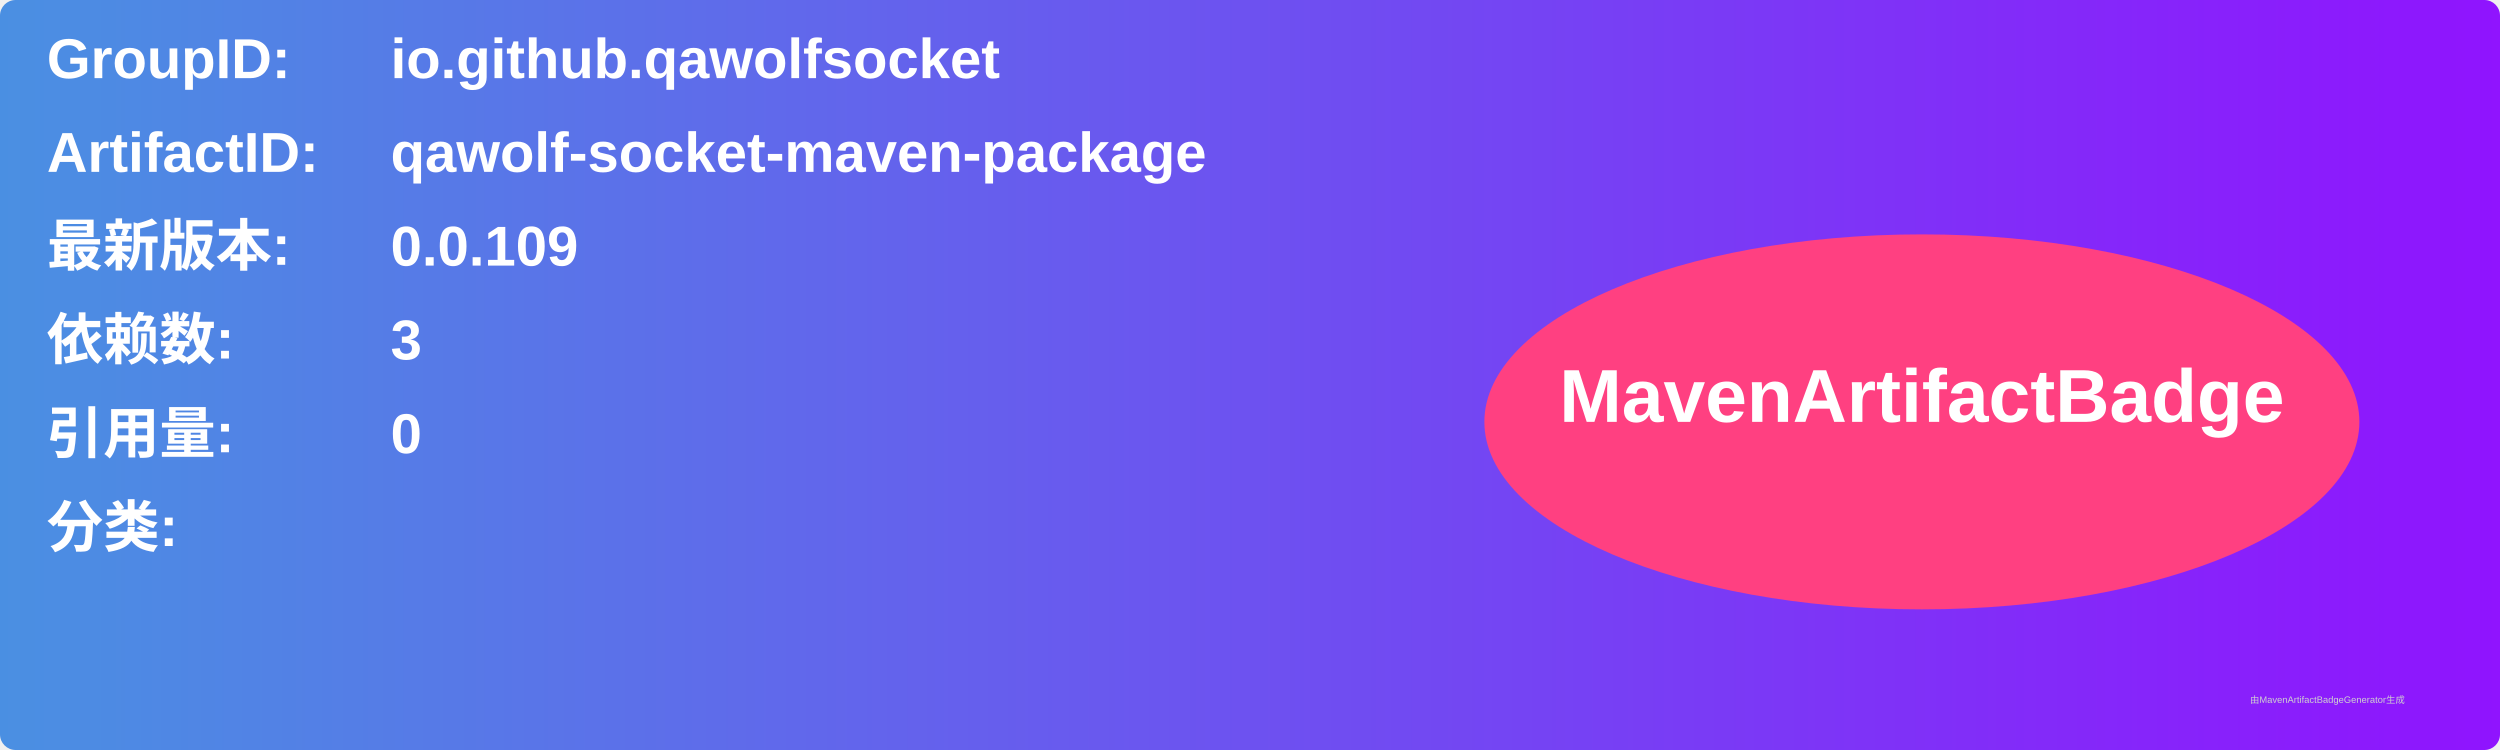
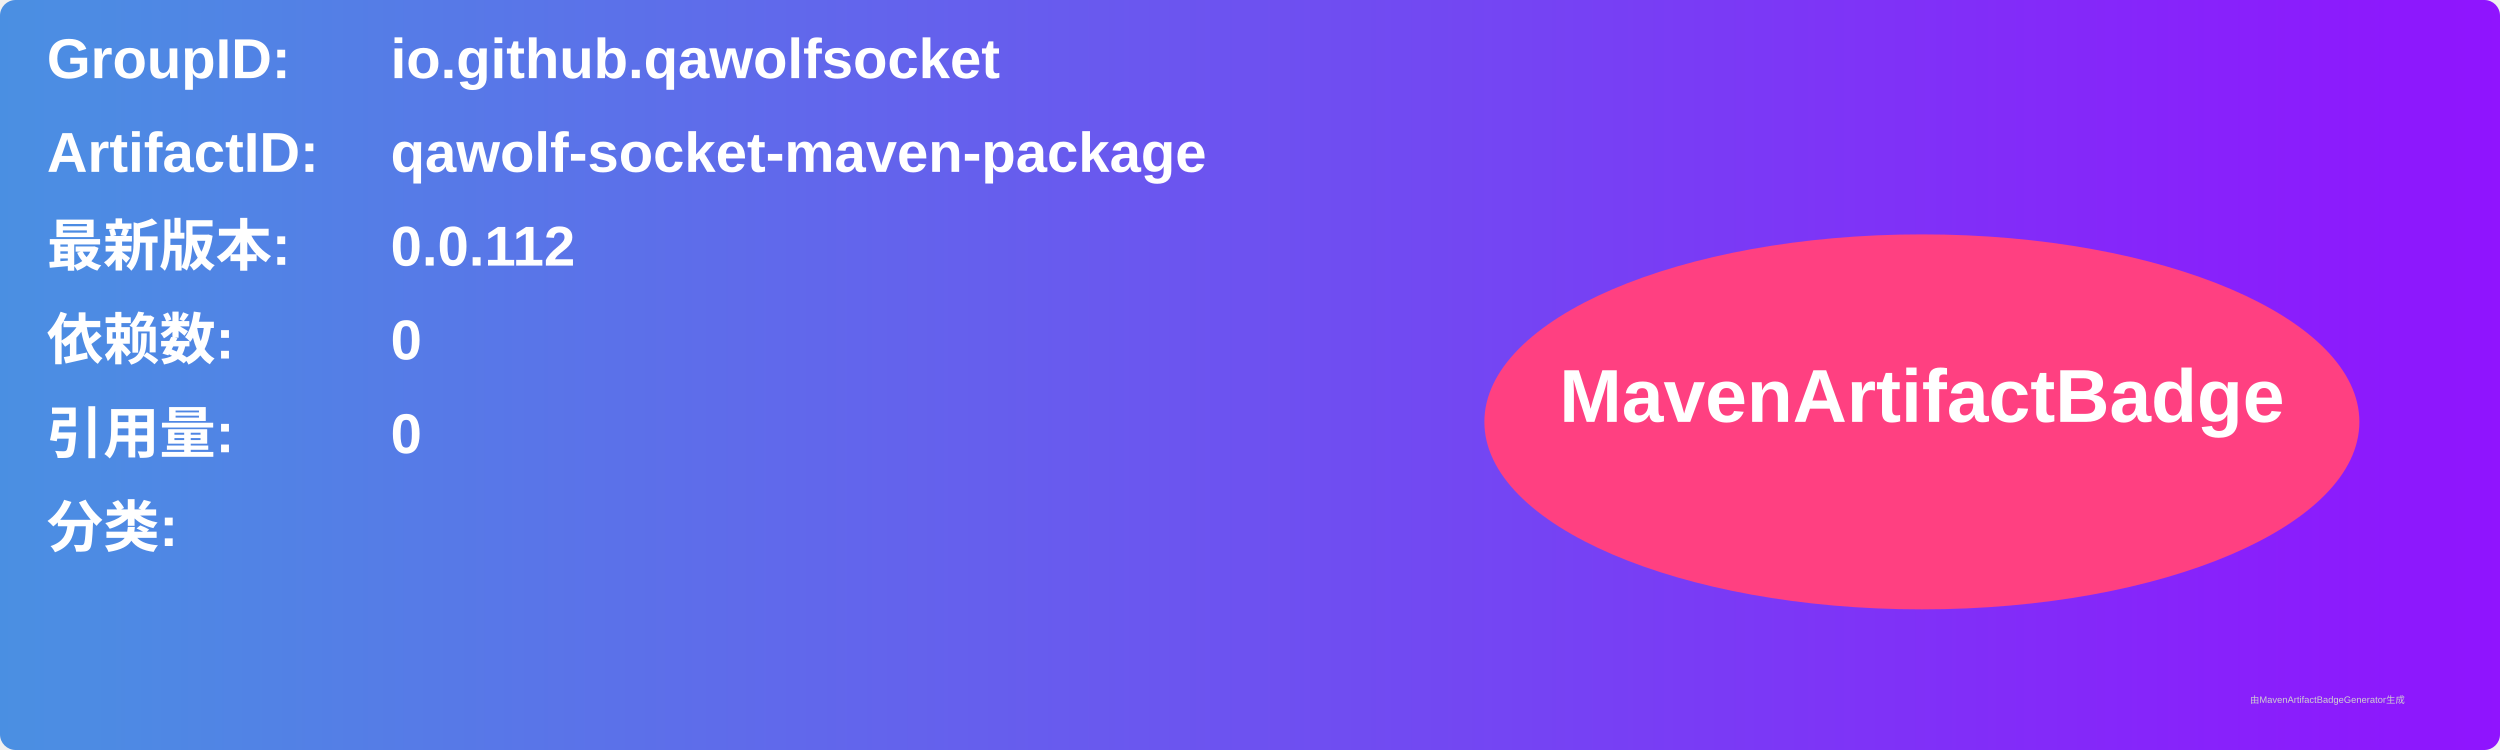
<svg xmlns="http://www.w3.org/2000/svg" width="800" height="240" viewBox="0 0 800 240">
  <linearGradient id="grad" x1="0%" y1="0%" x2="100%" y2="0%">
    <stop offset="0%" stop-color="#4a90e2" />
    <stop offset="100%" stop-color="#9013fe" />
  </linearGradient>
  <rect width="100%" height="100%" rx="5" ry="5" fill="url(#grad)" />
  <g transform="translate(15, 15)">
    <text x="0" y="10" font-family="Arial" font-size="18" fill="white" font-weight="bold" width="260">GroupID:</text>
    <text x="110" y="10" font-family="Arial" font-size="18" fill="white" font-weight="bold" width="460">io.github.qawolfsocket</text>
    <text x="0" y="40" font-family="Arial" font-size="18" fill="white" font-weight="bold" width="260">ArtifactID:</text>
    <text x="110" y="40" font-family="Arial" font-size="18" fill="white" font-weight="bold" width="460">qawolf-socket-maven-package</text>
    <text x="0" y="70" font-family="Arial" font-size="18" fill="white" font-weight="bold">最新版本:</text>
    <text x="110" y="70" font-family="Arial" font-size="18" fill="white" font-weight="bold">
-       <tspan font-weight="bold">0.0.109</tspan>
+       <tspan font-weight="bold">0.0.112</tspan>
    </text>
    <text x="0" y="100" font-family="Arial" font-size="18" fill="white" font-weight="bold">依赖数: </text>
    <text x="110" y="100" font-family="Arial" font-size="18" fill="white">
-       <tspan font-weight="bold">3</tspan>
+       <tspan font-weight="bold">0</tspan>
    </text>
    <text x="0" y="130" font-family="Arial" font-size="18" fill="white" font-weight="bold">引用量: </text>
    <text x="110" y="130" font-family="Arial" font-size="18" fill="white">
      <tspan font-weight="bold">0</tspan>
    </text>
    <text x="0" y="160" font-family="Arial" font-size="18" fill="white" font-weight="bold">分类:</text>
    <text x="10" y="190" font-family="Arial" font-size="10" fill="white">
      <tspan font-weight="bold" />
    </text>
    <ellipse cx="600" cy="120" rx="140" ry="60" fill="#ff4081" />
    <text x="600" y="120" text-anchor="middle" font-family="Arial" font-size="24" fill="white" font-weight="bold">MavenArtifactBadge</text>
  </g>
  <text x="720" y="225" font-family="Arial" font-size="3" fill="#d0d0d0">由MavenArtifactBadgeGenerator生成</text>
</svg>
